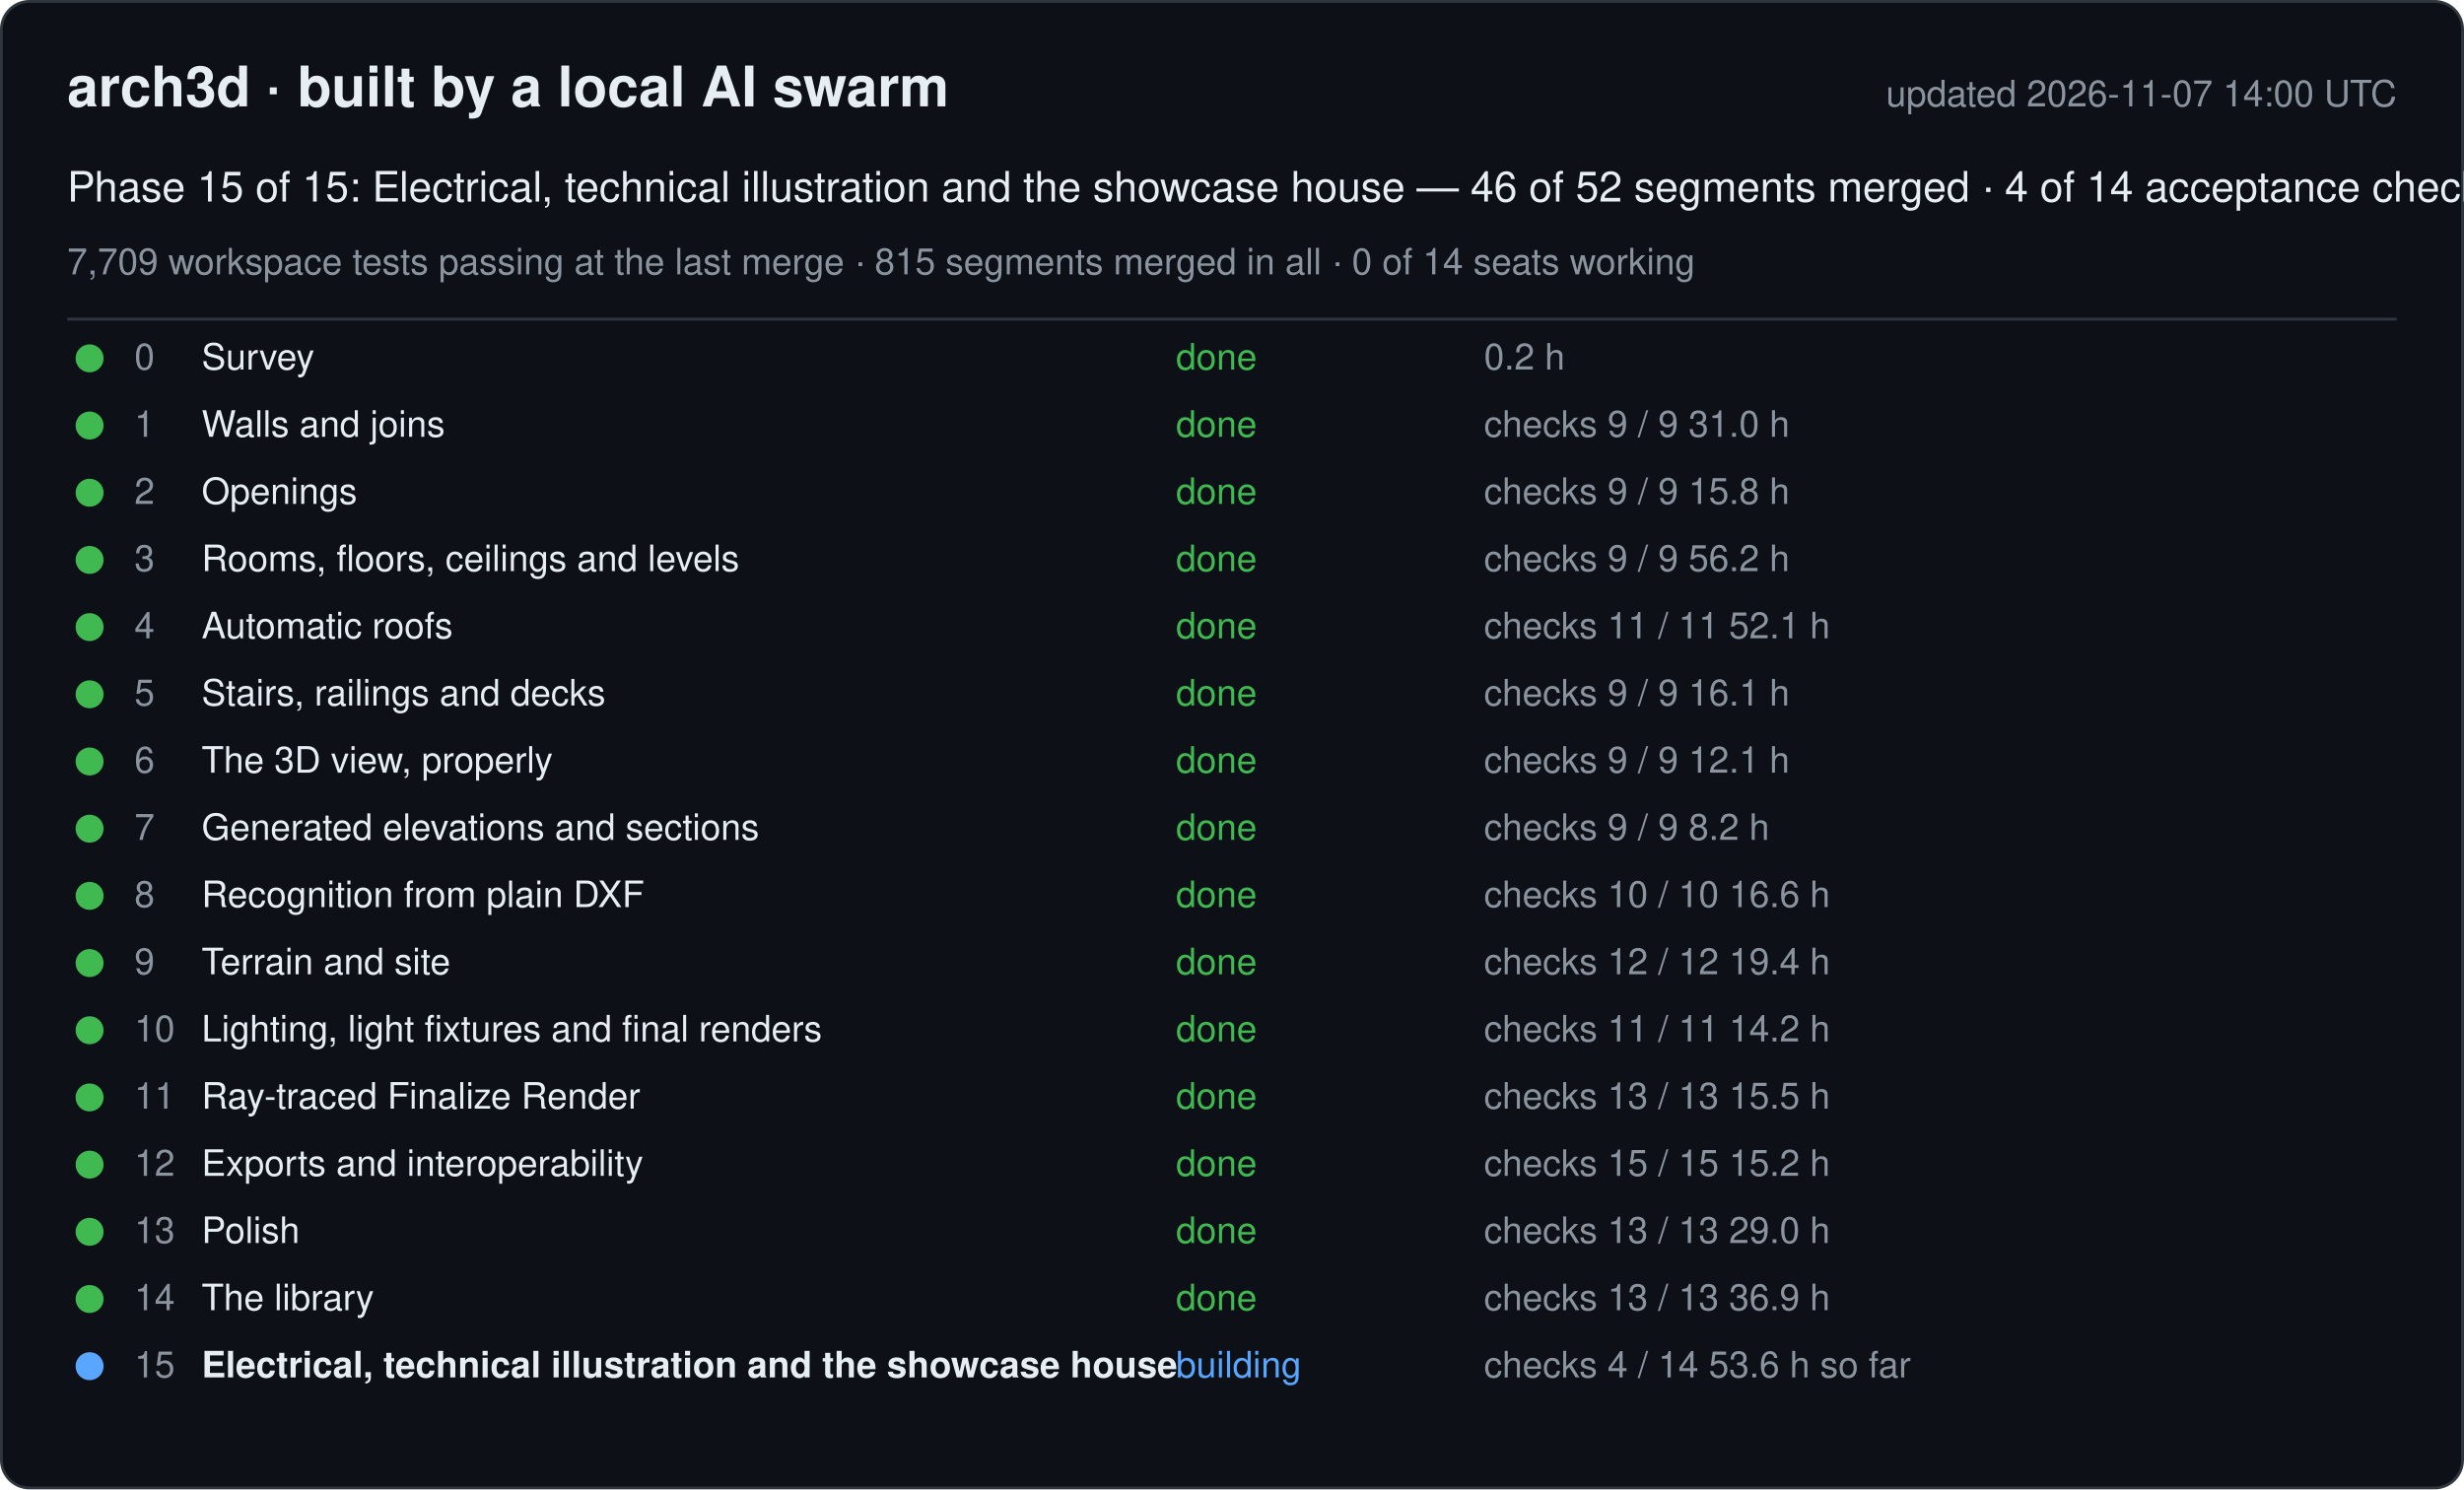
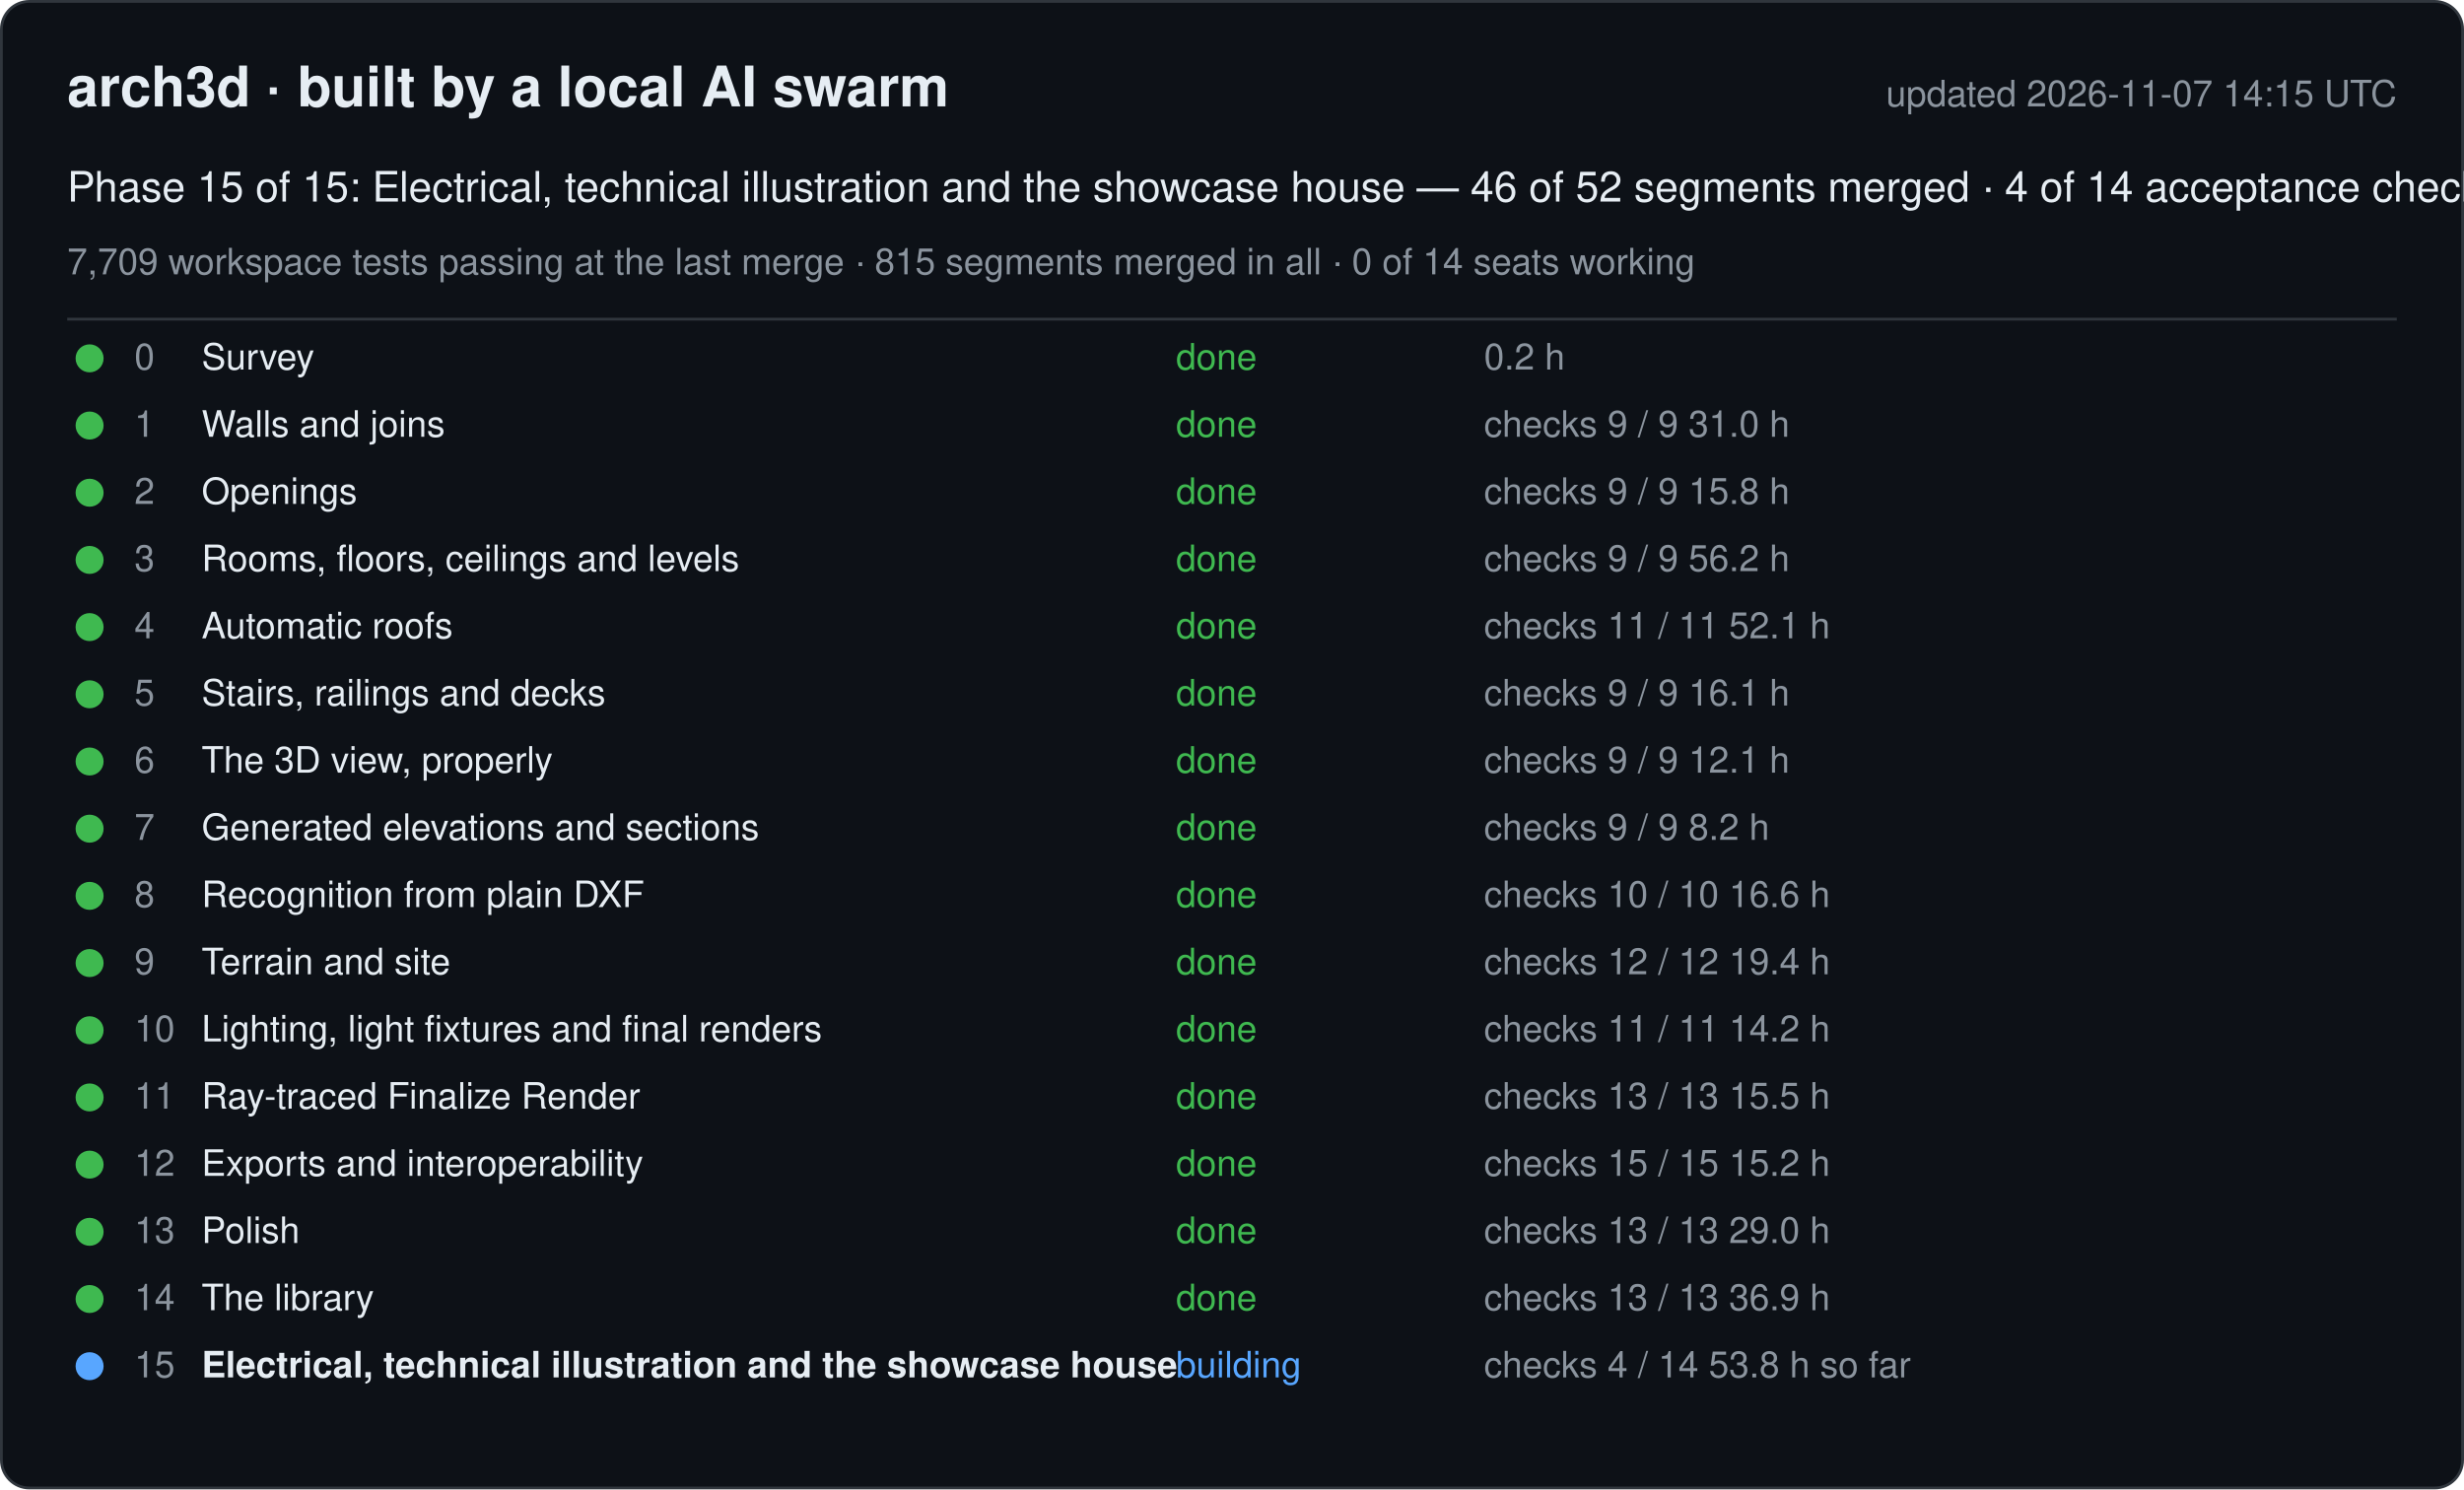
<svg xmlns="http://www.w3.org/2000/svg" width="880" height="532" viewBox="0 0 880 532" font-family="-apple-system, Segoe UI, Helvetica, Arial, sans-serif">
  <rect x="0.5" y="0.5" width="879" height="531" rx="10" fill="#0d1117" stroke="#30363d" />
  <text x="24" y="38" font-size="20" font-weight="600" fill="#e6edf3">arch3d · built by a local AI swarm</text>
-   <text x="856" y="38" font-size="13" fill="#8b949e" text-anchor="end">updated 2026-11-07 14:00 UTC</text>
+   <text x="856" y="38" font-size="13" fill="#8b949e" text-anchor="end">updated 2026-11-07 14:15 UTC</text>
  <text x="24" y="72" font-size="15" fill="#e6edf3">Phase 15 of 15: Electrical, technical illustration and the showcase house — 46 of 52 segments merged · 4 of 14 acceptance checks</text>
  <text x="24" y="98" font-size="13" fill="#8b949e">7,709 workspace tests passing at the last merge · 815 segments merged in all · 0 of 14 seats working</text>
  <line x1="24" y1="114" x2="856" y2="114" stroke="#30363d" />
  <g data-phase="0">
    <circle cx="32" cy="128" r="5" fill="#3fb950" />
    <text x="48" y="132" font-size="13" fill="#8b949e">0</text>
    <text x="72" y="132" font-size="13" fill="#e6edf3">Survey</text>
    <text x="420" y="132" font-size="13" fill="#3fb950">done</text>
    <text x="530" y="132" font-size="13" fill="#8b949e">0.2 h</text>
  </g>
  <g data-phase="1">
    <circle cx="32" cy="152" r="5" fill="#3fb950" />
    <text x="48" y="156" font-size="13" fill="#8b949e">1</text>
    <text x="72" y="156" font-size="13" fill="#e6edf3">Walls and joins</text>
    <text x="420" y="156" font-size="13" fill="#3fb950">done</text>
    <text x="530" y="156" font-size="13" fill="#8b949e">checks 9 / 9   31.0 h</text>
  </g>
  <g data-phase="2">
    <circle cx="32" cy="176" r="5" fill="#3fb950" />
    <text x="48" y="180" font-size="13" fill="#8b949e">2</text>
    <text x="72" y="180" font-size="13" fill="#e6edf3">Openings</text>
    <text x="420" y="180" font-size="13" fill="#3fb950">done</text>
    <text x="530" y="180" font-size="13" fill="#8b949e">checks 9 / 9   15.8 h</text>
  </g>
  <g data-phase="3">
    <circle cx="32" cy="200" r="5" fill="#3fb950" />
    <text x="48" y="204" font-size="13" fill="#8b949e">3</text>
    <text x="72" y="204" font-size="13" fill="#e6edf3">Rooms, floors, ceilings and levels</text>
    <text x="420" y="204" font-size="13" fill="#3fb950">done</text>
    <text x="530" y="204" font-size="13" fill="#8b949e">checks 9 / 9   56.2 h</text>
  </g>
  <g data-phase="4">
    <circle cx="32" cy="224" r="5" fill="#3fb950" />
    <text x="48" y="228" font-size="13" fill="#8b949e">4</text>
    <text x="72" y="228" font-size="13" fill="#e6edf3">Automatic roofs</text>
    <text x="420" y="228" font-size="13" fill="#3fb950">done</text>
    <text x="530" y="228" font-size="13" fill="#8b949e">checks 11 / 11   52.1 h</text>
  </g>
  <g data-phase="5">
    <circle cx="32" cy="248" r="5" fill="#3fb950" />
    <text x="48" y="252" font-size="13" fill="#8b949e">5</text>
    <text x="72" y="252" font-size="13" fill="#e6edf3">Stairs, railings and decks</text>
    <text x="420" y="252" font-size="13" fill="#3fb950">done</text>
    <text x="530" y="252" font-size="13" fill="#8b949e">checks 9 / 9   16.1 h</text>
  </g>
  <g data-phase="6">
    <circle cx="32" cy="272" r="5" fill="#3fb950" />
    <text x="48" y="276" font-size="13" fill="#8b949e">6</text>
    <text x="72" y="276" font-size="13" fill="#e6edf3">The 3D view, properly</text>
    <text x="420" y="276" font-size="13" fill="#3fb950">done</text>
    <text x="530" y="276" font-size="13" fill="#8b949e">checks 9 / 9   12.1 h</text>
  </g>
  <g data-phase="7">
    <circle cx="32" cy="296" r="5" fill="#3fb950" />
    <text x="48" y="300" font-size="13" fill="#8b949e">7</text>
    <text x="72" y="300" font-size="13" fill="#e6edf3">Generated elevations and sections</text>
    <text x="420" y="300" font-size="13" fill="#3fb950">done</text>
    <text x="530" y="300" font-size="13" fill="#8b949e">checks 9 / 9   8.2 h</text>
  </g>
  <g data-phase="8">
    <circle cx="32" cy="320" r="5" fill="#3fb950" />
    <text x="48" y="324" font-size="13" fill="#8b949e">8</text>
    <text x="72" y="324" font-size="13" fill="#e6edf3">Recognition from plain DXF</text>
    <text x="420" y="324" font-size="13" fill="#3fb950">done</text>
    <text x="530" y="324" font-size="13" fill="#8b949e">checks 10 / 10   16.6 h</text>
  </g>
  <g data-phase="9">
    <circle cx="32" cy="344" r="5" fill="#3fb950" />
    <text x="48" y="348" font-size="13" fill="#8b949e">9</text>
    <text x="72" y="348" font-size="13" fill="#e6edf3">Terrain and site</text>
    <text x="420" y="348" font-size="13" fill="#3fb950">done</text>
    <text x="530" y="348" font-size="13" fill="#8b949e">checks 12 / 12   19.4 h</text>
  </g>
  <g data-phase="10">
    <circle cx="32" cy="368" r="5" fill="#3fb950" />
    <text x="48" y="372" font-size="13" fill="#8b949e">10</text>
    <text x="72" y="372" font-size="13" fill="#e6edf3">Lighting, light fixtures and final renders</text>
    <text x="420" y="372" font-size="13" fill="#3fb950">done</text>
    <text x="530" y="372" font-size="13" fill="#8b949e">checks 11 / 11   14.2 h</text>
  </g>
  <g data-phase="11">
    <circle cx="32" cy="392" r="5" fill="#3fb950" />
    <text x="48" y="396" font-size="13" fill="#8b949e">11</text>
    <text x="72" y="396" font-size="13" fill="#e6edf3">Ray-traced Finalize Render</text>
    <text x="420" y="396" font-size="13" fill="#3fb950">done</text>
    <text x="530" y="396" font-size="13" fill="#8b949e">checks 13 / 13   15.5 h</text>
  </g>
  <g data-phase="12">
    <circle cx="32" cy="416" r="5" fill="#3fb950" />
    <text x="48" y="420" font-size="13" fill="#8b949e">12</text>
    <text x="72" y="420" font-size="13" fill="#e6edf3">Exports and interoperability</text>
    <text x="420" y="420" font-size="13" fill="#3fb950">done</text>
    <text x="530" y="420" font-size="13" fill="#8b949e">checks 15 / 15   15.2 h</text>
  </g>
  <g data-phase="13">
    <circle cx="32" cy="440" r="5" fill="#3fb950" />
    <text x="48" y="444" font-size="13" fill="#8b949e">13</text>
    <text x="72" y="444" font-size="13" fill="#e6edf3">Polish</text>
    <text x="420" y="444" font-size="13" fill="#3fb950">done</text>
    <text x="530" y="444" font-size="13" fill="#8b949e">checks 13 / 13   29.0 h</text>
  </g>
  <g data-phase="14">
    <circle cx="32" cy="464" r="5" fill="#3fb950" />
    <text x="48" y="468" font-size="13" fill="#8b949e">14</text>
    <text x="72" y="468" font-size="13" fill="#e6edf3">The library</text>
    <text x="420" y="468" font-size="13" fill="#3fb950">done</text>
    <text x="530" y="468" font-size="13" fill="#8b949e">checks 13 / 13   36.9 h</text>
  </g>
  <g data-phase="15">
    <circle cx="32" cy="488" r="5" fill="#58a6ff" />
    <text x="48" y="492" font-size="13" fill="#8b949e">15</text>
    <text x="72" y="492" font-size="13" fill="#e6edf3" font-weight="600">Electrical, technical illustration and the showcase house</text>
    <text x="420" y="492" font-size="13" fill="#58a6ff">building</text>
-     <text x="530" y="492" font-size="13" fill="#8b949e">checks 4 / 14   53.6 h so far</text>
+     <text x="530" y="492" font-size="13" fill="#8b949e">checks 4 / 14   53.8 h so far</text>
  </g>
</svg>
